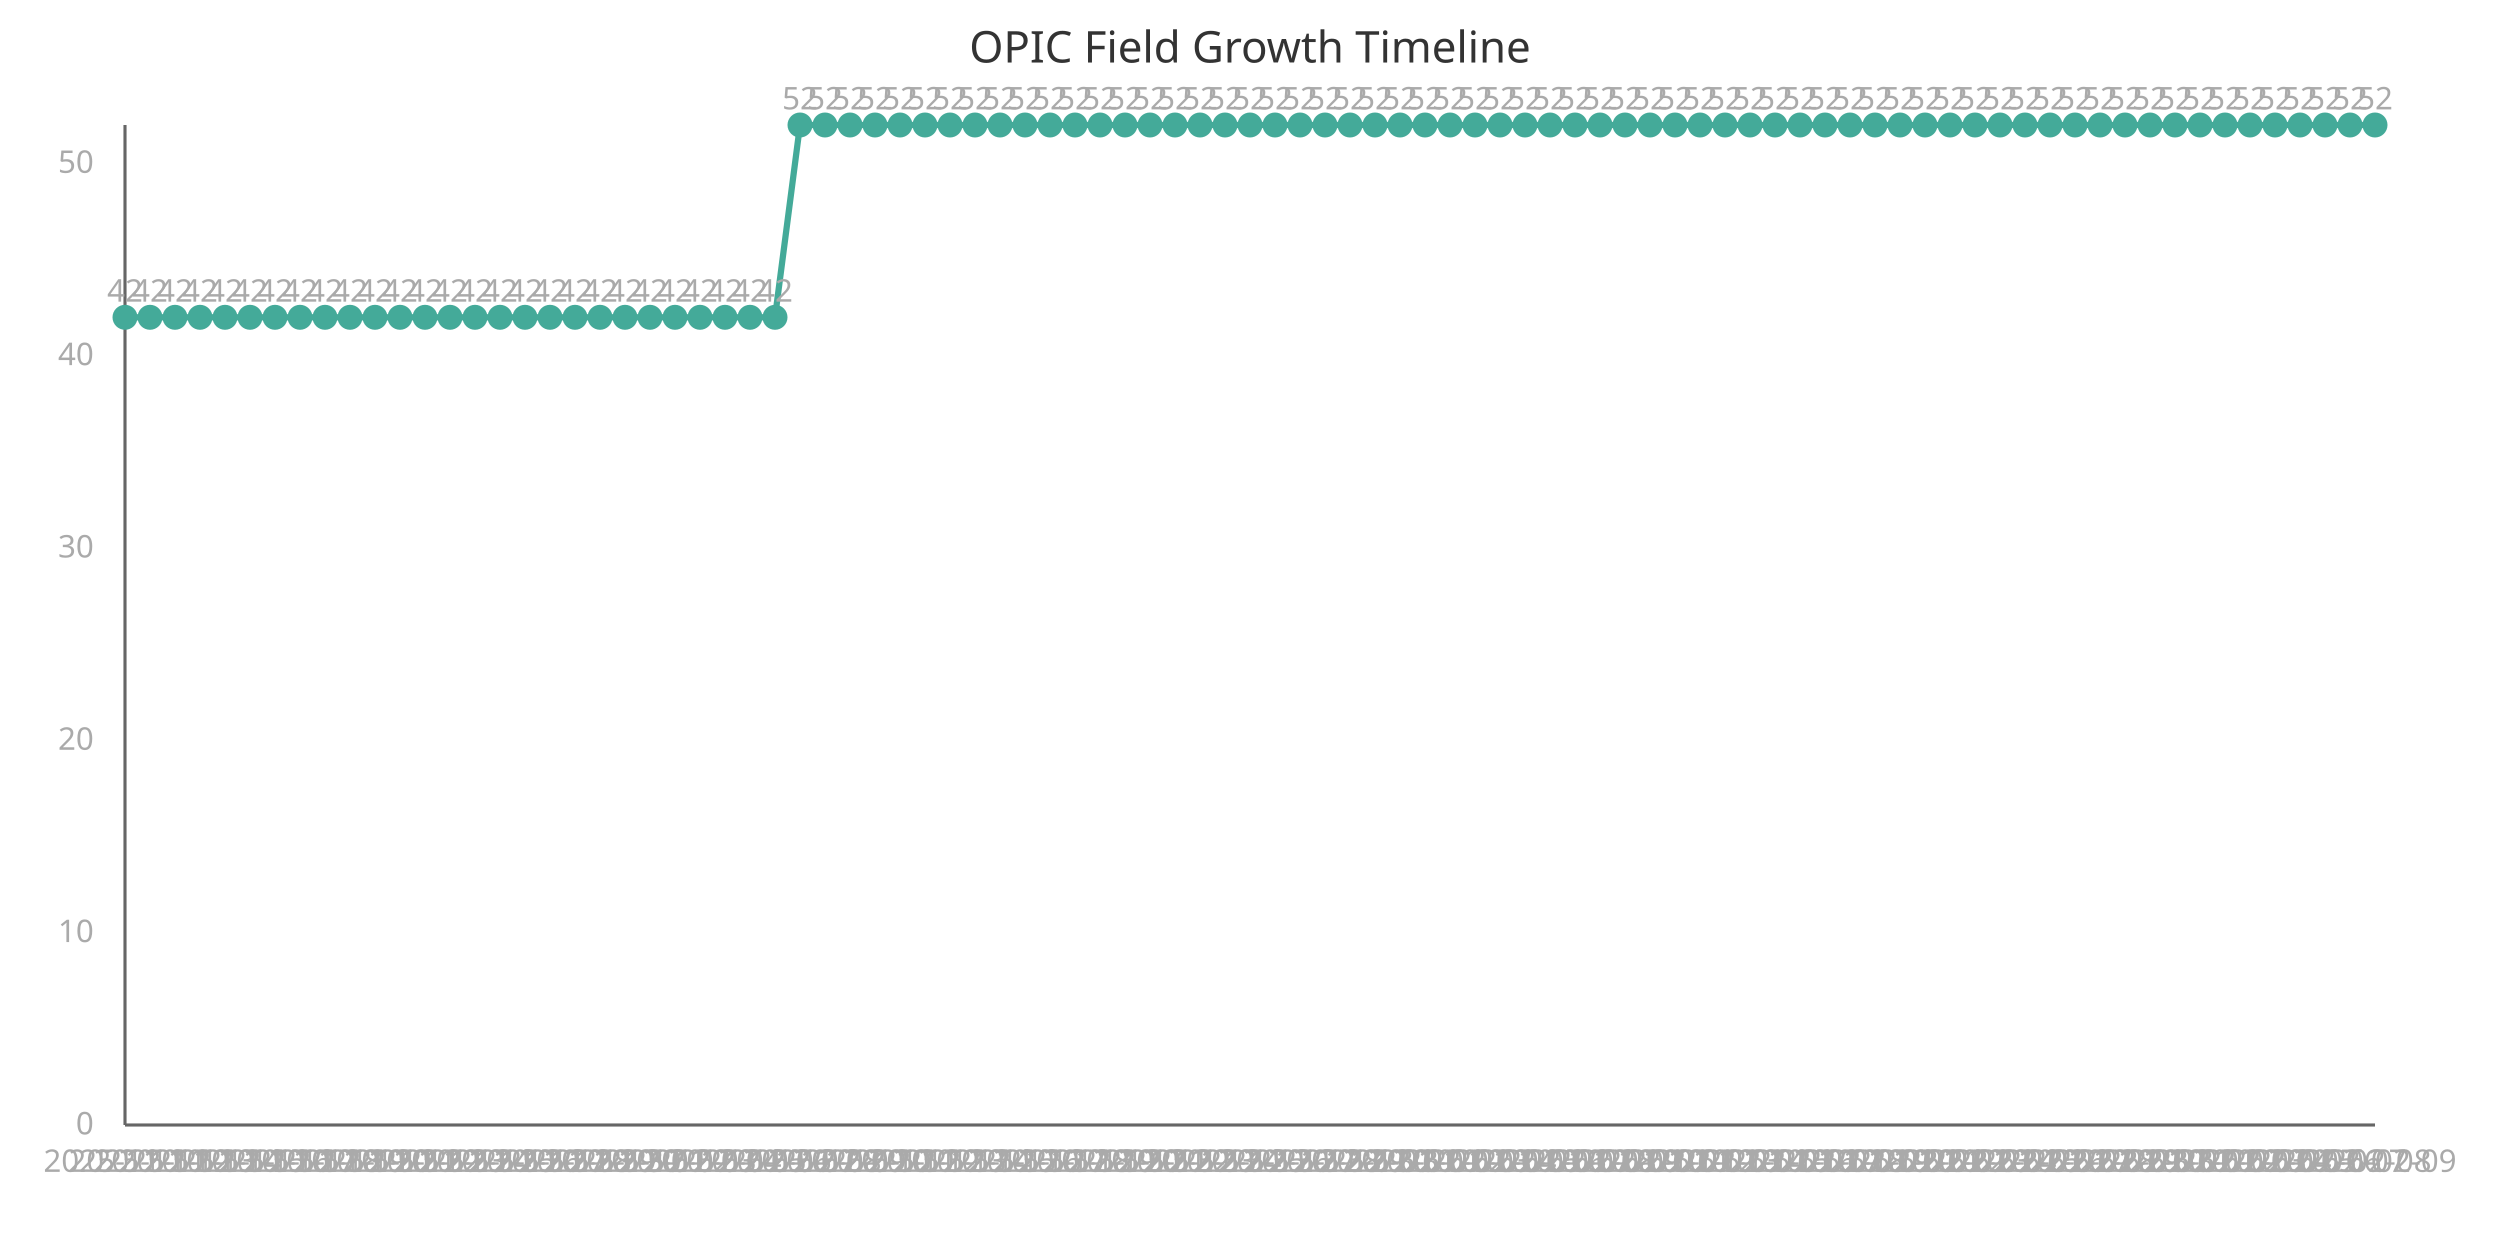
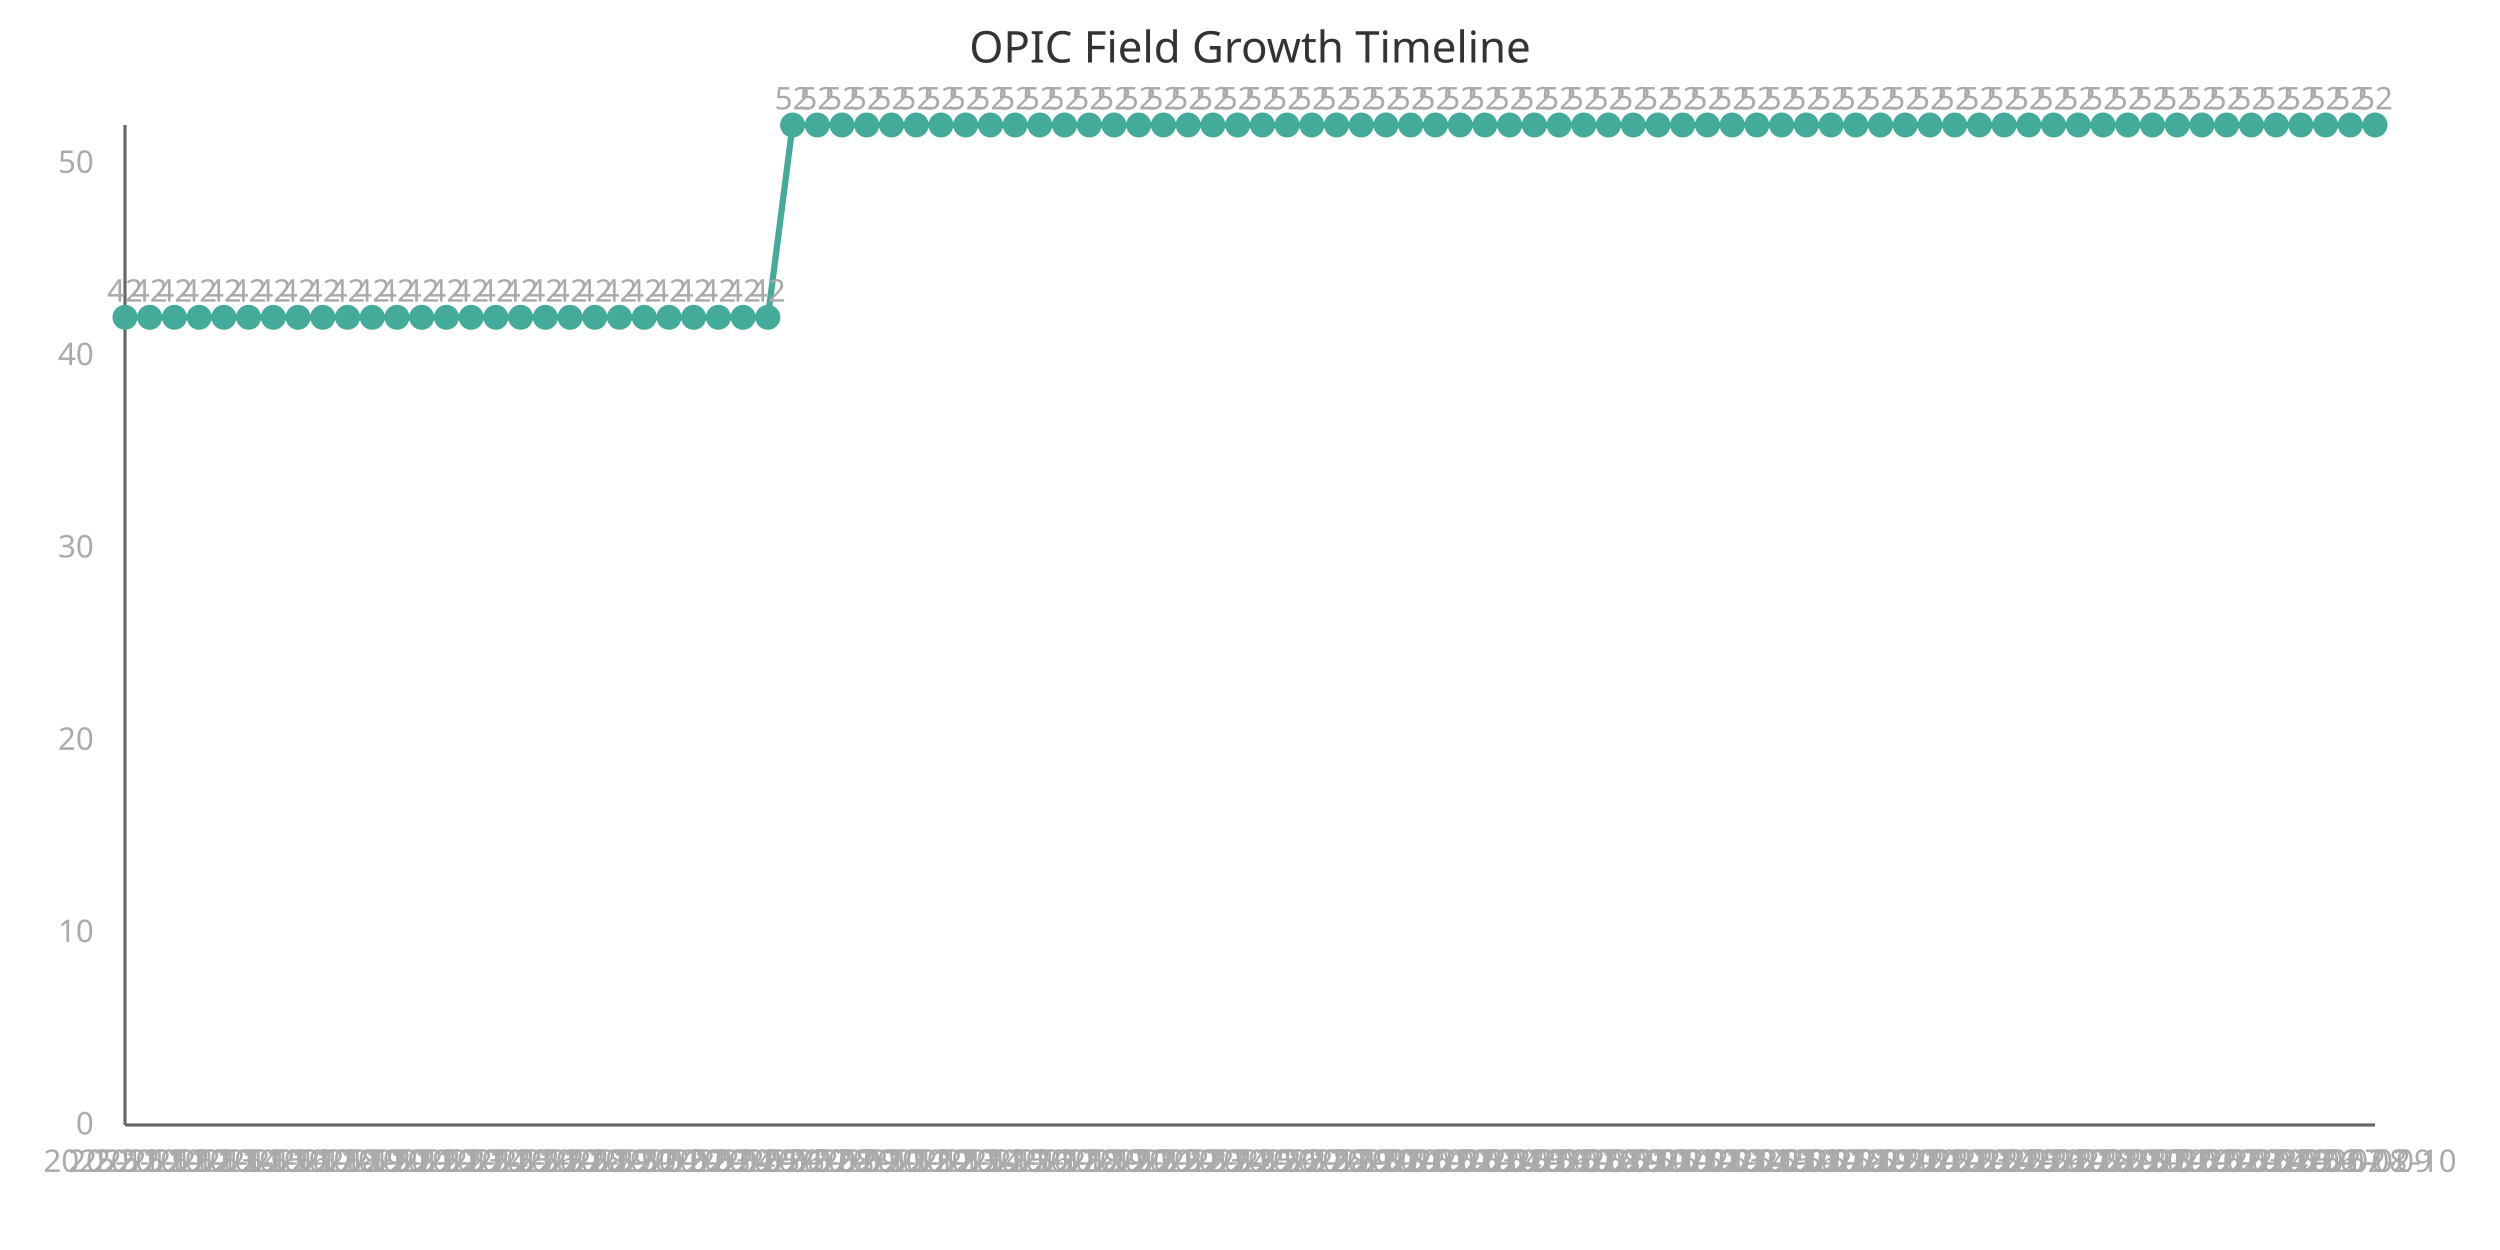
<svg xmlns="http://www.w3.org/2000/svg" width="800" height="400" viewBox="0 0 800 400">
  <style>
    .axis{stroke:#666;stroke-width:1}
    .line{stroke:#4a9;stroke-width:2;fill:none}
    .point{fill:#4a9;r:4}
    .label{font:10px sans-serif;fill:#aaa}
    .title{font:14px sans-serif;fill:#333}
  </style>
  <text x="400" y="20" class="title" text-anchor="middle">OPIC Field Growth Timeline</text>
  <line x1="40" y1="40" x2="40" y2="360" class="axis" />
  <line x1="40" y1="360" x2="760" y2="360" class="axis" />
-   <path d="M 40.0,101.538 L 48.0,101.538 L 56.0,101.538 L 64.0,101.538 L 72.0,101.538 L 80.0,101.538 L 88.0,101.538 L 96.0,101.538 L 104.0,101.538 L 112.0,101.538 L 120.0,101.538 L 128.0,101.538 L 136.0,101.538 L 144.0,101.538 L 152.0,101.538 L 160.0,101.538 L 168.0,101.538 L 176.0,101.538 L 184.0,101.538 L 192.0,101.538 L 200.0,101.538 L 208.0,101.538 L 216.0,101.538 L 224.0,101.538 L 232.0,101.538 L 240.0,101.538 L 248,101.538 L 256.0,40.0 L 264.0,40.0 L 272.0,40.0 L 280.0,40.0 L 288.0,40.0 L 296.0,40.0 L 304.0,40.0 L 312.0,40.0 L 320.0,40.0 L 328.0,40.0 L 336.0,40.0 L 344.0,40.0 L 352.0,40.0 L 360.0,40.0 L 368.0,40.0 L 376.0,40.0 L 384.0,40.0 L 392.0,40.0 L 400.0,40.0 L 408.0,40.0 L 416.0,40.0 L 424.0,40.0 L 432,40.0 L 440.0,40.0 L 448.0,40.0 L 456,40.0 L 464.0,40.0 L 472.0,40.0 L 480,40.0 L 488.0,40.0 L 496.0,40.0 L 504,40.0 L 512.0,40.0 L 520.0,40.0 L 528.0,40.0 L 536.0,40.0 L 544.0,40.0 L 552.0,40.0 L 560.0,40.0 L 568.0,40.0 L 576.0,40.0 L 584.0,40.0 L 592.0,40.0 L 600.0,40.0 L 608.0,40.0 L 616.0,40.0 L 624.0,40.0 L 632.0,40.0 L 640.0,40.0 L 648.0,40.0 L 656.0,40.0 L 664.0,40.0 L 672.0,40.0 L 680.0,40.0 L 688.0,40.0 L 696.0,40.0 L 704.0,40.0 L 712.0,40.0 L 720.0,40.0 L 728.0,40.0 L 736.0,40.0 L 744.0,40.0 L 752.0,40.0 L 760.0,40.0" class="line" />
+   <path d="M 40.0,101.538 L 47.912,101.538 L 55.824,101.538 L 63.736,101.538 L 71.648,101.538 L 79.56,101.538 L 87.473,101.538 L 95.385,101.538 L 103.297,101.538 L 111.209,101.538 L 119.121,101.538 L 127.033,101.538 L 134.945,101.538 L 142.857,101.538 L 150.769,101.538 L 158.681,101.538 L 166.593,101.538 L 174.505,101.538 L 182.418,101.538 L 190.33,101.538 L 198.242,101.538 L 206.154,101.538 L 214.066,101.538 L 221.978,101.538 L 229.89,101.538 L 237.802,101.538 L 245.714,101.538 L 253.626,40.0 L 261.538,40.0 L 269.451,40.0 L 277.363,40.0 L 285.275,40.0 L 293.187,40.0 L 301.099,40.0 L 309.011,40.0 L 316.923,40.0 L 324.835,40.0 L 332.747,40.0 L 340.659,40.0 L 348.571,40.0 L 356.484,40.0 L 364.396,40.0 L 372.308,40.0 L 380.22,40.0 L 388.132,40.0 L 396.044,40.0 L 403.956,40.0 L 411.868,40.0 L 419.78,40.0 L 427.692,40.0 L 435.604,40.0 L 443.516,40.0 L 451.429,40.0 L 459.341,40.0 L 467.253,40.0 L 475.165,40.0 L 483.077,40.0 L 490.989,40.0 L 498.901,40.0 L 506.813,40.0 L 514.725,40.0 L 522.637,40.0 L 530.549,40.0 L 538.462,40.0 L 546.374,40.0 L 554.286,40.0 L 562.198,40.0 L 570.11,40.0 L 578.022,40.0 L 585.934,40.0 L 593.846,40.0 L 601.758,40.0 L 609.67,40.0 L 617.582,40.0 L 625.495,40.0 L 633.407,40.0 L 641.319,40.0 L 649.231,40.0 L 657.143,40.0 L 665.055,40.0 L 672.967,40.0 L 680.879,40.0 L 688.791,40.0 L 696.703,40.0 L 704.615,40.0 L 712.527,40.0 L 720.44,40.0 L 728.352,40.0 L 736.264,40.0 L 744.176,40.0 L 752.088,40.0 L 760.0,40.0" class="line" />
  <circle cx="40.0" cy="101.538" class="point" />
  <text x="40.0" y="375" class="label" text-anchor="middle">2025-11-11</text>
  <text x="40.0" y="96.538" class="label" text-anchor="middle">42</text>
-   <circle cx="48.0" cy="101.538" class="point" />
-   <text x="48.0" y="375" class="label" text-anchor="middle">2025-11-12</text>
-   <text x="48.0" y="96.538" class="label" text-anchor="middle">42</text>
-   <circle cx="56.0" cy="101.538" class="point" />
-   <text x="56.0" y="375" class="label" text-anchor="middle">2025-11-13</text>
-   <text x="56.0" y="96.538" class="label" text-anchor="middle">42</text>
-   <circle cx="64.0" cy="101.538" class="point" />
-   <text x="64.0" y="375" class="label" text-anchor="middle">2025-11-14</text>
-   <text x="64.0" y="96.538" class="label" text-anchor="middle">42</text>
-   <circle cx="72.0" cy="101.538" class="point" />
-   <text x="72.0" y="375" class="label" text-anchor="middle">2025-11-15</text>
-   <text x="72.0" y="96.538" class="label" text-anchor="middle">42</text>
-   <circle cx="80.0" cy="101.538" class="point" />
-   <text x="80.0" y="375" class="label" text-anchor="middle">2025-11-16</text>
-   <text x="80.0" y="96.538" class="label" text-anchor="middle">42</text>
-   <circle cx="88.0" cy="101.538" class="point" />
-   <text x="88.0" y="375" class="label" text-anchor="middle">2025-11-17</text>
-   <text x="88.0" y="96.538" class="label" text-anchor="middle">42</text>
-   <circle cx="96.0" cy="101.538" class="point" />
-   <text x="96.0" y="375" class="label" text-anchor="middle">2025-11-18</text>
-   <text x="96.0" y="96.538" class="label" text-anchor="middle">42</text>
-   <circle cx="104.0" cy="101.538" class="point" />
-   <text x="104.0" y="375" class="label" text-anchor="middle">2025-11-19</text>
-   <text x="104.0" y="96.538" class="label" text-anchor="middle">42</text>
-   <circle cx="112.0" cy="101.538" class="point" />
-   <text x="112.0" y="375" class="label" text-anchor="middle">2025-11-20</text>
-   <text x="112.0" y="96.538" class="label" text-anchor="middle">42</text>
-   <circle cx="120.0" cy="101.538" class="point" />
-   <text x="120.0" y="375" class="label" text-anchor="middle">2025-11-21</text>
-   <text x="120.0" y="96.538" class="label" text-anchor="middle">42</text>
-   <circle cx="128.0" cy="101.538" class="point" />
-   <text x="128.0" y="375" class="label" text-anchor="middle">2025-11-22</text>
-   <text x="128.0" y="96.538" class="label" text-anchor="middle">42</text>
-   <circle cx="136.0" cy="101.538" class="point" />
-   <text x="136.0" y="375" class="label" text-anchor="middle">2025-11-23</text>
-   <text x="136.0" y="96.538" class="label" text-anchor="middle">42</text>
-   <circle cx="144.0" cy="101.538" class="point" />
-   <text x="144.0" y="375" class="label" text-anchor="middle">2025-11-24</text>
-   <text x="144.0" y="96.538" class="label" text-anchor="middle">42</text>
-   <circle cx="152.0" cy="101.538" class="point" />
-   <text x="152.0" y="375" class="label" text-anchor="middle">2025-11-25</text>
-   <text x="152.0" y="96.538" class="label" text-anchor="middle">42</text>
-   <circle cx="160.0" cy="101.538" class="point" />
-   <text x="160.0" y="375" class="label" text-anchor="middle">2025-11-26</text>
-   <text x="160.0" y="96.538" class="label" text-anchor="middle">42</text>
-   <circle cx="168.0" cy="101.538" class="point" />
-   <text x="168.0" y="375" class="label" text-anchor="middle">2025-11-27</text>
-   <text x="168.0" y="96.538" class="label" text-anchor="middle">42</text>
-   <circle cx="176.0" cy="101.538" class="point" />
-   <text x="176.0" y="375" class="label" text-anchor="middle">2025-11-28</text>
-   <text x="176.0" y="96.538" class="label" text-anchor="middle">42</text>
-   <circle cx="184.0" cy="101.538" class="point" />
-   <text x="184.0" y="375" class="label" text-anchor="middle">2025-11-29</text>
-   <text x="184.0" y="96.538" class="label" text-anchor="middle">42</text>
-   <circle cx="192.0" cy="101.538" class="point" />
-   <text x="192.0" y="375" class="label" text-anchor="middle">2025-11-30</text>
-   <text x="192.0" y="96.538" class="label" text-anchor="middle">42</text>
-   <circle cx="200.0" cy="101.538" class="point" />
-   <text x="200.0" y="375" class="label" text-anchor="middle">2025-12-01</text>
-   <text x="200.0" y="96.538" class="label" text-anchor="middle">42</text>
-   <circle cx="208.0" cy="101.538" class="point" />
-   <text x="208.0" y="375" class="label" text-anchor="middle">2025-12-02</text>
-   <text x="208.0" y="96.538" class="label" text-anchor="middle">42</text>
-   <circle cx="216.0" cy="101.538" class="point" />
-   <text x="216.0" y="375" class="label" text-anchor="middle">2025-12-03</text>
-   <text x="216.0" y="96.538" class="label" text-anchor="middle">42</text>
-   <circle cx="224.0" cy="101.538" class="point" />
-   <text x="224.0" y="375" class="label" text-anchor="middle">2025-12-04</text>
-   <text x="224.0" y="96.538" class="label" text-anchor="middle">42</text>
-   <circle cx="232.0" cy="101.538" class="point" />
-   <text x="232.0" y="375" class="label" text-anchor="middle">2025-12-05</text>
-   <text x="232.0" y="96.538" class="label" text-anchor="middle">42</text>
-   <circle cx="240.0" cy="101.538" class="point" />
-   <text x="240.0" y="375" class="label" text-anchor="middle">2025-12-06</text>
-   <text x="240.0" y="96.538" class="label" text-anchor="middle">42</text>
-   <circle cx="248" cy="101.538" class="point" />
-   <text x="248" y="375" class="label" text-anchor="middle">2025-12-07</text>
-   <text x="248" y="96.538" class="label" text-anchor="middle">42</text>
-   <circle cx="256.0" cy="40.0" class="point" />
-   <text x="256.0" y="375" class="label" text-anchor="middle">2025-12-08</text>
-   <text x="256.0" y="35.0" class="label" text-anchor="middle">52</text>
-   <circle cx="264.0" cy="40.0" class="point" />
-   <text x="264.0" y="375" class="label" text-anchor="middle">2025-12-09</text>
-   <text x="264.0" y="35.0" class="label" text-anchor="middle">52</text>
-   <circle cx="272.0" cy="40.0" class="point" />
-   <text x="272.0" y="375" class="label" text-anchor="middle">2025-12-10</text>
-   <text x="272.0" y="35.0" class="label" text-anchor="middle">52</text>
-   <circle cx="280.0" cy="40.0" class="point" />
-   <text x="280.0" y="375" class="label" text-anchor="middle">2025-12-11</text>
-   <text x="280.0" y="35.0" class="label" text-anchor="middle">52</text>
-   <circle cx="288.0" cy="40.0" class="point" />
-   <text x="288.0" y="375" class="label" text-anchor="middle">2025-12-12</text>
-   <text x="288.0" y="35.0" class="label" text-anchor="middle">52</text>
-   <circle cx="296.0" cy="40.0" class="point" />
-   <text x="296.0" y="375" class="label" text-anchor="middle">2025-12-13</text>
-   <text x="296.0" y="35.0" class="label" text-anchor="middle">52</text>
-   <circle cx="304.0" cy="40.0" class="point" />
-   <text x="304.0" y="375" class="label" text-anchor="middle">2025-12-14</text>
-   <text x="304.0" y="35.0" class="label" text-anchor="middle">52</text>
-   <circle cx="312.0" cy="40.0" class="point" />
-   <text x="312.0" y="375" class="label" text-anchor="middle">2025-12-15</text>
-   <text x="312.0" y="35.0" class="label" text-anchor="middle">52</text>
-   <circle cx="320.0" cy="40.0" class="point" />
-   <text x="320.0" y="375" class="label" text-anchor="middle">2025-12-16</text>
-   <text x="320.0" y="35.0" class="label" text-anchor="middle">52</text>
-   <circle cx="328.0" cy="40.0" class="point" />
-   <text x="328.0" y="375" class="label" text-anchor="middle">2025-12-17</text>
-   <text x="328.0" y="35.0" class="label" text-anchor="middle">52</text>
-   <circle cx="336.0" cy="40.0" class="point" />
-   <text x="336.0" y="375" class="label" text-anchor="middle">2025-12-18</text>
-   <text x="336.0" y="35.0" class="label" text-anchor="middle">52</text>
-   <circle cx="344.0" cy="40.0" class="point" />
-   <text x="344.0" y="375" class="label" text-anchor="middle">2025-12-19</text>
-   <text x="344.0" y="35.0" class="label" text-anchor="middle">52</text>
-   <circle cx="352.0" cy="40.0" class="point" />
-   <text x="352.0" y="375" class="label" text-anchor="middle">2025-12-20</text>
-   <text x="352.0" y="35.0" class="label" text-anchor="middle">52</text>
-   <circle cx="360.0" cy="40.0" class="point" />
-   <text x="360.0" y="375" class="label" text-anchor="middle">2025-12-21</text>
-   <text x="360.0" y="35.0" class="label" text-anchor="middle">52</text>
-   <circle cx="368.0" cy="40.0" class="point" />
-   <text x="368.0" y="375" class="label" text-anchor="middle">2025-12-22</text>
-   <text x="368.0" y="35.0" class="label" text-anchor="middle">52</text>
-   <circle cx="376.0" cy="40.0" class="point" />
-   <text x="376.0" y="375" class="label" text-anchor="middle">2025-12-23</text>
-   <text x="376.0" y="35.0" class="label" text-anchor="middle">52</text>
-   <circle cx="384.0" cy="40.0" class="point" />
-   <text x="384.0" y="375" class="label" text-anchor="middle">2025-12-24</text>
-   <text x="384.0" y="35.0" class="label" text-anchor="middle">52</text>
-   <circle cx="392.0" cy="40.0" class="point" />
-   <text x="392.0" y="375" class="label" text-anchor="middle">2025-12-25</text>
-   <text x="392.0" y="35.0" class="label" text-anchor="middle">52</text>
-   <circle cx="400.0" cy="40.0" class="point" />
-   <text x="400.0" y="375" class="label" text-anchor="middle">2025-12-26</text>
-   <text x="400.0" y="35.0" class="label" text-anchor="middle">52</text>
-   <circle cx="408.0" cy="40.0" class="point" />
-   <text x="408.0" y="375" class="label" text-anchor="middle">2025-12-27</text>
-   <text x="408.0" y="35.0" class="label" text-anchor="middle">52</text>
-   <circle cx="416.0" cy="40.0" class="point" />
-   <text x="416.0" y="375" class="label" text-anchor="middle">2025-12-28</text>
-   <text x="416.0" y="35.0" class="label" text-anchor="middle">52</text>
-   <circle cx="424.0" cy="40.0" class="point" />
-   <text x="424.0" y="375" class="label" text-anchor="middle">2025-12-29</text>
-   <text x="424.0" y="35.0" class="label" text-anchor="middle">52</text>
-   <circle cx="432" cy="40.0" class="point" />
-   <text x="432" y="375" class="label" text-anchor="middle">2025-12-30</text>
-   <text x="432" y="35.0" class="label" text-anchor="middle">52</text>
-   <circle cx="440.0" cy="40.0" class="point" />
-   <text x="440.0" y="375" class="label" text-anchor="middle">2025-12-31</text>
-   <text x="440.0" y="35.0" class="label" text-anchor="middle">52</text>
-   <circle cx="448.0" cy="40.0" class="point" />
-   <text x="448.0" y="375" class="label" text-anchor="middle">2026-01-01</text>
-   <text x="448.0" y="35.0" class="label" text-anchor="middle">52</text>
-   <circle cx="456" cy="40.0" class="point" />
-   <text x="456" y="375" class="label" text-anchor="middle">2026-01-02</text>
-   <text x="456" y="35.0" class="label" text-anchor="middle">52</text>
-   <circle cx="464.0" cy="40.0" class="point" />
-   <text x="464.0" y="375" class="label" text-anchor="middle">2026-01-03</text>
-   <text x="464.0" y="35.0" class="label" text-anchor="middle">52</text>
-   <circle cx="472.0" cy="40.0" class="point" />
-   <text x="472.0" y="375" class="label" text-anchor="middle">2026-01-04</text>
-   <text x="472.0" y="35.0" class="label" text-anchor="middle">52</text>
-   <circle cx="480" cy="40.0" class="point" />
-   <text x="480" y="375" class="label" text-anchor="middle">2026-01-05</text>
-   <text x="480" y="35.0" class="label" text-anchor="middle">52</text>
-   <circle cx="488.0" cy="40.0" class="point" />
-   <text x="488.0" y="375" class="label" text-anchor="middle">2026-01-06</text>
-   <text x="488.0" y="35.0" class="label" text-anchor="middle">52</text>
-   <circle cx="496.0" cy="40.0" class="point" />
-   <text x="496.0" y="375" class="label" text-anchor="middle">2026-01-07</text>
-   <text x="496.0" y="35.0" class="label" text-anchor="middle">52</text>
-   <circle cx="504" cy="40.0" class="point" />
-   <text x="504" y="375" class="label" text-anchor="middle">2026-01-08</text>
-   <text x="504" y="35.0" class="label" text-anchor="middle">52</text>
-   <circle cx="512.0" cy="40.0" class="point" />
-   <text x="512.0" y="375" class="label" text-anchor="middle">2026-01-09</text>
-   <text x="512.0" y="35.0" class="label" text-anchor="middle">52</text>
-   <circle cx="520.0" cy="40.0" class="point" />
-   <text x="520.0" y="375" class="label" text-anchor="middle">2026-01-10</text>
-   <text x="520.0" y="35.0" class="label" text-anchor="middle">52</text>
-   <circle cx="528.0" cy="40.0" class="point" />
-   <text x="528.0" y="375" class="label" text-anchor="middle">2026-01-11</text>
-   <text x="528.0" y="35.0" class="label" text-anchor="middle">52</text>
-   <circle cx="536.0" cy="40.0" class="point" />
-   <text x="536.0" y="375" class="label" text-anchor="middle">2026-01-12</text>
-   <text x="536.0" y="35.0" class="label" text-anchor="middle">52</text>
-   <circle cx="544.0" cy="40.0" class="point" />
-   <text x="544.0" y="375" class="label" text-anchor="middle">2026-01-13</text>
-   <text x="544.0" y="35.0" class="label" text-anchor="middle">52</text>
-   <circle cx="552.0" cy="40.0" class="point" />
-   <text x="552.0" y="375" class="label" text-anchor="middle">2026-01-14</text>
-   <text x="552.0" y="35.0" class="label" text-anchor="middle">52</text>
-   <circle cx="560.0" cy="40.0" class="point" />
-   <text x="560.0" y="375" class="label" text-anchor="middle">2026-01-15</text>
-   <text x="560.0" y="35.0" class="label" text-anchor="middle">52</text>
-   <circle cx="568.0" cy="40.0" class="point" />
-   <text x="568.0" y="375" class="label" text-anchor="middle">2026-01-16</text>
-   <text x="568.0" y="35.0" class="label" text-anchor="middle">52</text>
-   <circle cx="576.0" cy="40.0" class="point" />
-   <text x="576.0" y="375" class="label" text-anchor="middle">2026-01-17</text>
-   <text x="576.0" y="35.0" class="label" text-anchor="middle">52</text>
-   <circle cx="584.0" cy="40.0" class="point" />
-   <text x="584.0" y="375" class="label" text-anchor="middle">2026-01-18</text>
-   <text x="584.0" y="35.0" class="label" text-anchor="middle">52</text>
-   <circle cx="592.0" cy="40.0" class="point" />
-   <text x="592.0" y="375" class="label" text-anchor="middle">2026-01-19</text>
-   <text x="592.0" y="35.0" class="label" text-anchor="middle">52</text>
-   <circle cx="600.0" cy="40.0" class="point" />
-   <text x="600.0" y="375" class="label" text-anchor="middle">2026-01-20</text>
-   <text x="600.0" y="35.0" class="label" text-anchor="middle">52</text>
-   <circle cx="608.0" cy="40.0" class="point" />
-   <text x="608.0" y="375" class="label" text-anchor="middle">2026-01-21</text>
-   <text x="608.0" y="35.0" class="label" text-anchor="middle">52</text>
-   <circle cx="616.0" cy="40.0" class="point" />
-   <text x="616.0" y="375" class="label" text-anchor="middle">2026-01-22</text>
-   <text x="616.0" y="35.0" class="label" text-anchor="middle">52</text>
-   <circle cx="624.0" cy="40.0" class="point" />
-   <text x="624.0" y="375" class="label" text-anchor="middle">2026-01-23</text>
-   <text x="624.0" y="35.0" class="label" text-anchor="middle">52</text>
-   <circle cx="632.0" cy="40.0" class="point" />
-   <text x="632.0" y="375" class="label" text-anchor="middle">2026-01-24</text>
-   <text x="632.0" y="35.0" class="label" text-anchor="middle">52</text>
-   <circle cx="640.0" cy="40.0" class="point" />
-   <text x="640.0" y="375" class="label" text-anchor="middle">2026-01-25</text>
-   <text x="640.0" y="35.0" class="label" text-anchor="middle">52</text>
-   <circle cx="648.0" cy="40.0" class="point" />
-   <text x="648.0" y="375" class="label" text-anchor="middle">2026-01-26</text>
-   <text x="648.0" y="35.0" class="label" text-anchor="middle">52</text>
-   <circle cx="656.0" cy="40.0" class="point" />
-   <text x="656.0" y="375" class="label" text-anchor="middle">2026-01-27</text>
-   <text x="656.0" y="35.0" class="label" text-anchor="middle">52</text>
-   <circle cx="664.0" cy="40.0" class="point" />
-   <text x="664.0" y="375" class="label" text-anchor="middle">2026-01-28</text>
-   <text x="664.0" y="35.0" class="label" text-anchor="middle">52</text>
-   <circle cx="672.0" cy="40.0" class="point" />
-   <text x="672.0" y="375" class="label" text-anchor="middle">2026-01-29</text>
-   <text x="672.0" y="35.0" class="label" text-anchor="middle">52</text>
-   <circle cx="680.0" cy="40.0" class="point" />
-   <text x="680.0" y="375" class="label" text-anchor="middle">2026-01-30</text>
-   <text x="680.0" y="35.0" class="label" text-anchor="middle">52</text>
-   <circle cx="688.0" cy="40.0" class="point" />
-   <text x="688.0" y="375" class="label" text-anchor="middle">2026-01-31</text>
-   <text x="688.0" y="35.0" class="label" text-anchor="middle">52</text>
-   <circle cx="696.0" cy="40.0" class="point" />
-   <text x="696.0" y="375" class="label" text-anchor="middle">2026-02-01</text>
-   <text x="696.0" y="35.0" class="label" text-anchor="middle">52</text>
-   <circle cx="704.0" cy="40.0" class="point" />
-   <text x="704.0" y="375" class="label" text-anchor="middle">2026-02-02</text>
-   <text x="704.0" y="35.0" class="label" text-anchor="middle">52</text>
-   <circle cx="712.0" cy="40.0" class="point" />
-   <text x="712.0" y="375" class="label" text-anchor="middle">2026-02-03</text>
-   <text x="712.0" y="35.0" class="label" text-anchor="middle">52</text>
-   <circle cx="720.0" cy="40.0" class="point" />
-   <text x="720.0" y="375" class="label" text-anchor="middle">2026-02-04</text>
-   <text x="720.0" y="35.0" class="label" text-anchor="middle">52</text>
-   <circle cx="728.0" cy="40.0" class="point" />
-   <text x="728.0" y="375" class="label" text-anchor="middle">2026-02-05</text>
-   <text x="728.0" y="35.0" class="label" text-anchor="middle">52</text>
-   <circle cx="736.0" cy="40.0" class="point" />
-   <text x="736.0" y="375" class="label" text-anchor="middle">2026-02-06</text>
-   <text x="736.0" y="35.0" class="label" text-anchor="middle">52</text>
-   <circle cx="744.0" cy="40.0" class="point" />
-   <text x="744.0" y="375" class="label" text-anchor="middle">2026-02-07</text>
-   <text x="744.0" y="35.0" class="label" text-anchor="middle">52</text>
-   <circle cx="752.0" cy="40.0" class="point" />
-   <text x="752.0" y="375" class="label" text-anchor="middle">2026-02-08</text>
-   <text x="752.0" y="35.0" class="label" text-anchor="middle">52</text>
+   <circle cx="47.912" cy="101.538" class="point" />
+   <text x="47.912" y="375" class="label" text-anchor="middle">2025-11-12</text>
+   <text x="47.912" y="96.538" class="label" text-anchor="middle">42</text>
+   <circle cx="55.824" cy="101.538" class="point" />
+   <text x="55.824" y="375" class="label" text-anchor="middle">2025-11-13</text>
+   <text x="55.824" y="96.538" class="label" text-anchor="middle">42</text>
+   <circle cx="63.736" cy="101.538" class="point" />
+   <text x="63.736" y="375" class="label" text-anchor="middle">2025-11-14</text>
+   <text x="63.736" y="96.538" class="label" text-anchor="middle">42</text>
+   <circle cx="71.648" cy="101.538" class="point" />
+   <text x="71.648" y="375" class="label" text-anchor="middle">2025-11-15</text>
+   <text x="71.648" y="96.538" class="label" text-anchor="middle">42</text>
+   <circle cx="79.56" cy="101.538" class="point" />
+   <text x="79.56" y="375" class="label" text-anchor="middle">2025-11-16</text>
+   <text x="79.56" y="96.538" class="label" text-anchor="middle">42</text>
+   <circle cx="87.473" cy="101.538" class="point" />
+   <text x="87.473" y="375" class="label" text-anchor="middle">2025-11-17</text>
+   <text x="87.473" y="96.538" class="label" text-anchor="middle">42</text>
+   <circle cx="95.385" cy="101.538" class="point" />
+   <text x="95.385" y="375" class="label" text-anchor="middle">2025-11-18</text>
+   <text x="95.385" y="96.538" class="label" text-anchor="middle">42</text>
+   <circle cx="103.297" cy="101.538" class="point" />
+   <text x="103.297" y="375" class="label" text-anchor="middle">2025-11-19</text>
+   <text x="103.297" y="96.538" class="label" text-anchor="middle">42</text>
+   <circle cx="111.209" cy="101.538" class="point" />
+   <text x="111.209" y="375" class="label" text-anchor="middle">2025-11-20</text>
+   <text x="111.209" y="96.538" class="label" text-anchor="middle">42</text>
+   <circle cx="119.121" cy="101.538" class="point" />
+   <text x="119.121" y="375" class="label" text-anchor="middle">2025-11-21</text>
+   <text x="119.121" y="96.538" class="label" text-anchor="middle">42</text>
+   <circle cx="127.033" cy="101.538" class="point" />
+   <text x="127.033" y="375" class="label" text-anchor="middle">2025-11-22</text>
+   <text x="127.033" y="96.538" class="label" text-anchor="middle">42</text>
+   <circle cx="134.945" cy="101.538" class="point" />
+   <text x="134.945" y="375" class="label" text-anchor="middle">2025-11-23</text>
+   <text x="134.945" y="96.538" class="label" text-anchor="middle">42</text>
+   <circle cx="142.857" cy="101.538" class="point" />
+   <text x="142.857" y="375" class="label" text-anchor="middle">2025-11-24</text>
+   <text x="142.857" y="96.538" class="label" text-anchor="middle">42</text>
+   <circle cx="150.769" cy="101.538" class="point" />
+   <text x="150.769" y="375" class="label" text-anchor="middle">2025-11-25</text>
+   <text x="150.769" y="96.538" class="label" text-anchor="middle">42</text>
+   <circle cx="158.681" cy="101.538" class="point" />
+   <text x="158.681" y="375" class="label" text-anchor="middle">2025-11-26</text>
+   <text x="158.681" y="96.538" class="label" text-anchor="middle">42</text>
+   <circle cx="166.593" cy="101.538" class="point" />
+   <text x="166.593" y="375" class="label" text-anchor="middle">2025-11-27</text>
+   <text x="166.593" y="96.538" class="label" text-anchor="middle">42</text>
+   <circle cx="174.505" cy="101.538" class="point" />
+   <text x="174.505" y="375" class="label" text-anchor="middle">2025-11-28</text>
+   <text x="174.505" y="96.538" class="label" text-anchor="middle">42</text>
+   <circle cx="182.418" cy="101.538" class="point" />
+   <text x="182.418" y="375" class="label" text-anchor="middle">2025-11-29</text>
+   <text x="182.418" y="96.538" class="label" text-anchor="middle">42</text>
+   <circle cx="190.33" cy="101.538" class="point" />
+   <text x="190.33" y="375" class="label" text-anchor="middle">2025-11-30</text>
+   <text x="190.33" y="96.538" class="label" text-anchor="middle">42</text>
+   <circle cx="198.242" cy="101.538" class="point" />
+   <text x="198.242" y="375" class="label" text-anchor="middle">2025-12-01</text>
+   <text x="198.242" y="96.538" class="label" text-anchor="middle">42</text>
+   <circle cx="206.154" cy="101.538" class="point" />
+   <text x="206.154" y="375" class="label" text-anchor="middle">2025-12-02</text>
+   <text x="206.154" y="96.538" class="label" text-anchor="middle">42</text>
+   <circle cx="214.066" cy="101.538" class="point" />
+   <text x="214.066" y="375" class="label" text-anchor="middle">2025-12-03</text>
+   <text x="214.066" y="96.538" class="label" text-anchor="middle">42</text>
+   <circle cx="221.978" cy="101.538" class="point" />
+   <text x="221.978" y="375" class="label" text-anchor="middle">2025-12-04</text>
+   <text x="221.978" y="96.538" class="label" text-anchor="middle">42</text>
+   <circle cx="229.89" cy="101.538" class="point" />
+   <text x="229.89" y="375" class="label" text-anchor="middle">2025-12-05</text>
+   <text x="229.89" y="96.538" class="label" text-anchor="middle">42</text>
+   <circle cx="237.802" cy="101.538" class="point" />
+   <text x="237.802" y="375" class="label" text-anchor="middle">2025-12-06</text>
+   <text x="237.802" y="96.538" class="label" text-anchor="middle">42</text>
+   <circle cx="245.714" cy="101.538" class="point" />
+   <text x="245.714" y="375" class="label" text-anchor="middle">2025-12-07</text>
+   <text x="245.714" y="96.538" class="label" text-anchor="middle">42</text>
+   <circle cx="253.626" cy="40.0" class="point" />
+   <text x="253.626" y="375" class="label" text-anchor="middle">2025-12-08</text>
+   <text x="253.626" y="35.0" class="label" text-anchor="middle">52</text>
+   <circle cx="261.538" cy="40.0" class="point" />
+   <text x="261.538" y="375" class="label" text-anchor="middle">2025-12-09</text>
+   <text x="261.538" y="35.0" class="label" text-anchor="middle">52</text>
+   <circle cx="269.451" cy="40.0" class="point" />
+   <text x="269.451" y="375" class="label" text-anchor="middle">2025-12-10</text>
+   <text x="269.451" y="35.0" class="label" text-anchor="middle">52</text>
+   <circle cx="277.363" cy="40.0" class="point" />
+   <text x="277.363" y="375" class="label" text-anchor="middle">2025-12-11</text>
+   <text x="277.363" y="35.0" class="label" text-anchor="middle">52</text>
+   <circle cx="285.275" cy="40.0" class="point" />
+   <text x="285.275" y="375" class="label" text-anchor="middle">2025-12-12</text>
+   <text x="285.275" y="35.0" class="label" text-anchor="middle">52</text>
+   <circle cx="293.187" cy="40.0" class="point" />
+   <text x="293.187" y="375" class="label" text-anchor="middle">2025-12-13</text>
+   <text x="293.187" y="35.0" class="label" text-anchor="middle">52</text>
+   <circle cx="301.099" cy="40.0" class="point" />
+   <text x="301.099" y="375" class="label" text-anchor="middle">2025-12-14</text>
+   <text x="301.099" y="35.0" class="label" text-anchor="middle">52</text>
+   <circle cx="309.011" cy="40.0" class="point" />
+   <text x="309.011" y="375" class="label" text-anchor="middle">2025-12-15</text>
+   <text x="309.011" y="35.0" class="label" text-anchor="middle">52</text>
+   <circle cx="316.923" cy="40.0" class="point" />
+   <text x="316.923" y="375" class="label" text-anchor="middle">2025-12-16</text>
+   <text x="316.923" y="35.0" class="label" text-anchor="middle">52</text>
+   <circle cx="324.835" cy="40.0" class="point" />
+   <text x="324.835" y="375" class="label" text-anchor="middle">2025-12-17</text>
+   <text x="324.835" y="35.0" class="label" text-anchor="middle">52</text>
+   <circle cx="332.747" cy="40.0" class="point" />
+   <text x="332.747" y="375" class="label" text-anchor="middle">2025-12-18</text>
+   <text x="332.747" y="35.0" class="label" text-anchor="middle">52</text>
+   <circle cx="340.659" cy="40.0" class="point" />
+   <text x="340.659" y="375" class="label" text-anchor="middle">2025-12-19</text>
+   <text x="340.659" y="35.0" class="label" text-anchor="middle">52</text>
+   <circle cx="348.571" cy="40.0" class="point" />
+   <text x="348.571" y="375" class="label" text-anchor="middle">2025-12-20</text>
+   <text x="348.571" y="35.0" class="label" text-anchor="middle">52</text>
+   <circle cx="356.484" cy="40.0" class="point" />
+   <text x="356.484" y="375" class="label" text-anchor="middle">2025-12-21</text>
+   <text x="356.484" y="35.0" class="label" text-anchor="middle">52</text>
+   <circle cx="364.396" cy="40.0" class="point" />
+   <text x="364.396" y="375" class="label" text-anchor="middle">2025-12-22</text>
+   <text x="364.396" y="35.0" class="label" text-anchor="middle">52</text>
+   <circle cx="372.308" cy="40.0" class="point" />
+   <text x="372.308" y="375" class="label" text-anchor="middle">2025-12-23</text>
+   <text x="372.308" y="35.0" class="label" text-anchor="middle">52</text>
+   <circle cx="380.22" cy="40.0" class="point" />
+   <text x="380.22" y="375" class="label" text-anchor="middle">2025-12-24</text>
+   <text x="380.22" y="35.0" class="label" text-anchor="middle">52</text>
+   <circle cx="388.132" cy="40.0" class="point" />
+   <text x="388.132" y="375" class="label" text-anchor="middle">2025-12-25</text>
+   <text x="388.132" y="35.0" class="label" text-anchor="middle">52</text>
+   <circle cx="396.044" cy="40.0" class="point" />
+   <text x="396.044" y="375" class="label" text-anchor="middle">2025-12-26</text>
+   <text x="396.044" y="35.0" class="label" text-anchor="middle">52</text>
+   <circle cx="403.956" cy="40.0" class="point" />
+   <text x="403.956" y="375" class="label" text-anchor="middle">2025-12-27</text>
+   <text x="403.956" y="35.0" class="label" text-anchor="middle">52</text>
+   <circle cx="411.868" cy="40.0" class="point" />
+   <text x="411.868" y="375" class="label" text-anchor="middle">2025-12-28</text>
+   <text x="411.868" y="35.0" class="label" text-anchor="middle">52</text>
+   <circle cx="419.78" cy="40.0" class="point" />
+   <text x="419.78" y="375" class="label" text-anchor="middle">2025-12-29</text>
+   <text x="419.78" y="35.0" class="label" text-anchor="middle">52</text>
+   <circle cx="427.692" cy="40.0" class="point" />
+   <text x="427.692" y="375" class="label" text-anchor="middle">2025-12-30</text>
+   <text x="427.692" y="35.0" class="label" text-anchor="middle">52</text>
+   <circle cx="435.604" cy="40.0" class="point" />
+   <text x="435.604" y="375" class="label" text-anchor="middle">2025-12-31</text>
+   <text x="435.604" y="35.0" class="label" text-anchor="middle">52</text>
+   <circle cx="443.516" cy="40.0" class="point" />
+   <text x="443.516" y="375" class="label" text-anchor="middle">2026-01-01</text>
+   <text x="443.516" y="35.0" class="label" text-anchor="middle">52</text>
+   <circle cx="451.429" cy="40.0" class="point" />
+   <text x="451.429" y="375" class="label" text-anchor="middle">2026-01-02</text>
+   <text x="451.429" y="35.0" class="label" text-anchor="middle">52</text>
+   <circle cx="459.341" cy="40.0" class="point" />
+   <text x="459.341" y="375" class="label" text-anchor="middle">2026-01-03</text>
+   <text x="459.341" y="35.0" class="label" text-anchor="middle">52</text>
+   <circle cx="467.253" cy="40.0" class="point" />
+   <text x="467.253" y="375" class="label" text-anchor="middle">2026-01-04</text>
+   <text x="467.253" y="35.0" class="label" text-anchor="middle">52</text>
+   <circle cx="475.165" cy="40.0" class="point" />
+   <text x="475.165" y="375" class="label" text-anchor="middle">2026-01-05</text>
+   <text x="475.165" y="35.0" class="label" text-anchor="middle">52</text>
+   <circle cx="483.077" cy="40.0" class="point" />
+   <text x="483.077" y="375" class="label" text-anchor="middle">2026-01-06</text>
+   <text x="483.077" y="35.0" class="label" text-anchor="middle">52</text>
+   <circle cx="490.989" cy="40.0" class="point" />
+   <text x="490.989" y="375" class="label" text-anchor="middle">2026-01-07</text>
+   <text x="490.989" y="35.0" class="label" text-anchor="middle">52</text>
+   <circle cx="498.901" cy="40.0" class="point" />
+   <text x="498.901" y="375" class="label" text-anchor="middle">2026-01-08</text>
+   <text x="498.901" y="35.0" class="label" text-anchor="middle">52</text>
+   <circle cx="506.813" cy="40.0" class="point" />
+   <text x="506.813" y="375" class="label" text-anchor="middle">2026-01-09</text>
+   <text x="506.813" y="35.0" class="label" text-anchor="middle">52</text>
+   <circle cx="514.725" cy="40.0" class="point" />
+   <text x="514.725" y="375" class="label" text-anchor="middle">2026-01-10</text>
+   <text x="514.725" y="35.0" class="label" text-anchor="middle">52</text>
+   <circle cx="522.637" cy="40.0" class="point" />
+   <text x="522.637" y="375" class="label" text-anchor="middle">2026-01-11</text>
+   <text x="522.637" y="35.0" class="label" text-anchor="middle">52</text>
+   <circle cx="530.549" cy="40.0" class="point" />
+   <text x="530.549" y="375" class="label" text-anchor="middle">2026-01-12</text>
+   <text x="530.549" y="35.0" class="label" text-anchor="middle">52</text>
+   <circle cx="538.462" cy="40.0" class="point" />
+   <text x="538.462" y="375" class="label" text-anchor="middle">2026-01-13</text>
+   <text x="538.462" y="35.0" class="label" text-anchor="middle">52</text>
+   <circle cx="546.374" cy="40.0" class="point" />
+   <text x="546.374" y="375" class="label" text-anchor="middle">2026-01-14</text>
+   <text x="546.374" y="35.0" class="label" text-anchor="middle">52</text>
+   <circle cx="554.286" cy="40.0" class="point" />
+   <text x="554.286" y="375" class="label" text-anchor="middle">2026-01-15</text>
+   <text x="554.286" y="35.0" class="label" text-anchor="middle">52</text>
+   <circle cx="562.198" cy="40.0" class="point" />
+   <text x="562.198" y="375" class="label" text-anchor="middle">2026-01-16</text>
+   <text x="562.198" y="35.0" class="label" text-anchor="middle">52</text>
+   <circle cx="570.11" cy="40.0" class="point" />
+   <text x="570.11" y="375" class="label" text-anchor="middle">2026-01-17</text>
+   <text x="570.11" y="35.0" class="label" text-anchor="middle">52</text>
+   <circle cx="578.022" cy="40.0" class="point" />
+   <text x="578.022" y="375" class="label" text-anchor="middle">2026-01-18</text>
+   <text x="578.022" y="35.0" class="label" text-anchor="middle">52</text>
+   <circle cx="585.934" cy="40.0" class="point" />
+   <text x="585.934" y="375" class="label" text-anchor="middle">2026-01-19</text>
+   <text x="585.934" y="35.0" class="label" text-anchor="middle">52</text>
+   <circle cx="593.846" cy="40.0" class="point" />
+   <text x="593.846" y="375" class="label" text-anchor="middle">2026-01-20</text>
+   <text x="593.846" y="35.0" class="label" text-anchor="middle">52</text>
+   <circle cx="601.758" cy="40.0" class="point" />
+   <text x="601.758" y="375" class="label" text-anchor="middle">2026-01-21</text>
+   <text x="601.758" y="35.0" class="label" text-anchor="middle">52</text>
+   <circle cx="609.67" cy="40.0" class="point" />
+   <text x="609.67" y="375" class="label" text-anchor="middle">2026-01-22</text>
+   <text x="609.67" y="35.0" class="label" text-anchor="middle">52</text>
+   <circle cx="617.582" cy="40.0" class="point" />
+   <text x="617.582" y="375" class="label" text-anchor="middle">2026-01-23</text>
+   <text x="617.582" y="35.0" class="label" text-anchor="middle">52</text>
+   <circle cx="625.495" cy="40.0" class="point" />
+   <text x="625.495" y="375" class="label" text-anchor="middle">2026-01-24</text>
+   <text x="625.495" y="35.0" class="label" text-anchor="middle">52</text>
+   <circle cx="633.407" cy="40.0" class="point" />
+   <text x="633.407" y="375" class="label" text-anchor="middle">2026-01-25</text>
+   <text x="633.407" y="35.0" class="label" text-anchor="middle">52</text>
+   <circle cx="641.319" cy="40.0" class="point" />
+   <text x="641.319" y="375" class="label" text-anchor="middle">2026-01-26</text>
+   <text x="641.319" y="35.0" class="label" text-anchor="middle">52</text>
+   <circle cx="649.231" cy="40.0" class="point" />
+   <text x="649.231" y="375" class="label" text-anchor="middle">2026-01-27</text>
+   <text x="649.231" y="35.0" class="label" text-anchor="middle">52</text>
+   <circle cx="657.143" cy="40.0" class="point" />
+   <text x="657.143" y="375" class="label" text-anchor="middle">2026-01-28</text>
+   <text x="657.143" y="35.0" class="label" text-anchor="middle">52</text>
+   <circle cx="665.055" cy="40.0" class="point" />
+   <text x="665.055" y="375" class="label" text-anchor="middle">2026-01-29</text>
+   <text x="665.055" y="35.0" class="label" text-anchor="middle">52</text>
+   <circle cx="672.967" cy="40.0" class="point" />
+   <text x="672.967" y="375" class="label" text-anchor="middle">2026-01-30</text>
+   <text x="672.967" y="35.0" class="label" text-anchor="middle">52</text>
+   <circle cx="680.879" cy="40.0" class="point" />
+   <text x="680.879" y="375" class="label" text-anchor="middle">2026-01-31</text>
+   <text x="680.879" y="35.0" class="label" text-anchor="middle">52</text>
+   <circle cx="688.791" cy="40.0" class="point" />
+   <text x="688.791" y="375" class="label" text-anchor="middle">2026-02-01</text>
+   <text x="688.791" y="35.0" class="label" text-anchor="middle">52</text>
+   <circle cx="696.703" cy="40.0" class="point" />
+   <text x="696.703" y="375" class="label" text-anchor="middle">2026-02-02</text>
+   <text x="696.703" y="35.0" class="label" text-anchor="middle">52</text>
+   <circle cx="704.615" cy="40.0" class="point" />
+   <text x="704.615" y="375" class="label" text-anchor="middle">2026-02-03</text>
+   <text x="704.615" y="35.0" class="label" text-anchor="middle">52</text>
+   <circle cx="712.527" cy="40.0" class="point" />
+   <text x="712.527" y="375" class="label" text-anchor="middle">2026-02-04</text>
+   <text x="712.527" y="35.0" class="label" text-anchor="middle">52</text>
+   <circle cx="720.44" cy="40.0" class="point" />
+   <text x="720.44" y="375" class="label" text-anchor="middle">2026-02-05</text>
+   <text x="720.44" y="35.0" class="label" text-anchor="middle">52</text>
+   <circle cx="728.352" cy="40.0" class="point" />
+   <text x="728.352" y="375" class="label" text-anchor="middle">2026-02-06</text>
+   <text x="728.352" y="35.0" class="label" text-anchor="middle">52</text>
+   <circle cx="736.264" cy="40.0" class="point" />
+   <text x="736.264" y="375" class="label" text-anchor="middle">2026-02-07</text>
+   <text x="736.264" y="35.0" class="label" text-anchor="middle">52</text>
+   <circle cx="744.176" cy="40.0" class="point" />
+   <text x="744.176" y="375" class="label" text-anchor="middle">2026-02-08</text>
+   <text x="744.176" y="35.0" class="label" text-anchor="middle">52</text>
+   <circle cx="752.088" cy="40.0" class="point" />
+   <text x="752.088" y="375" class="label" text-anchor="middle">2026-02-09</text>
+   <text x="752.088" y="35.0" class="label" text-anchor="middle">52</text>
  <circle cx="760.0" cy="40.0" class="point" />
-   <text x="760.0" y="375" class="label" text-anchor="middle">2026-02-09</text>
+   <text x="760.0" y="375" class="label" text-anchor="middle">2026-02-10</text>
  <text x="760.0" y="35.0" class="label" text-anchor="middle">52</text>
  <text x="30" y="363.0" class="label" text-anchor="end">0</text>
  <text x="30" y="301.462" class="label" text-anchor="end">10</text>
  <text x="30" y="239.923" class="label" text-anchor="end">20</text>
  <text x="30" y="178.385" class="label" text-anchor="end">30</text>
  <text x="30" y="116.846" class="label" text-anchor="end">40</text>
  <text x="30" y="55.308" class="label" text-anchor="end">50</text>
</svg>
